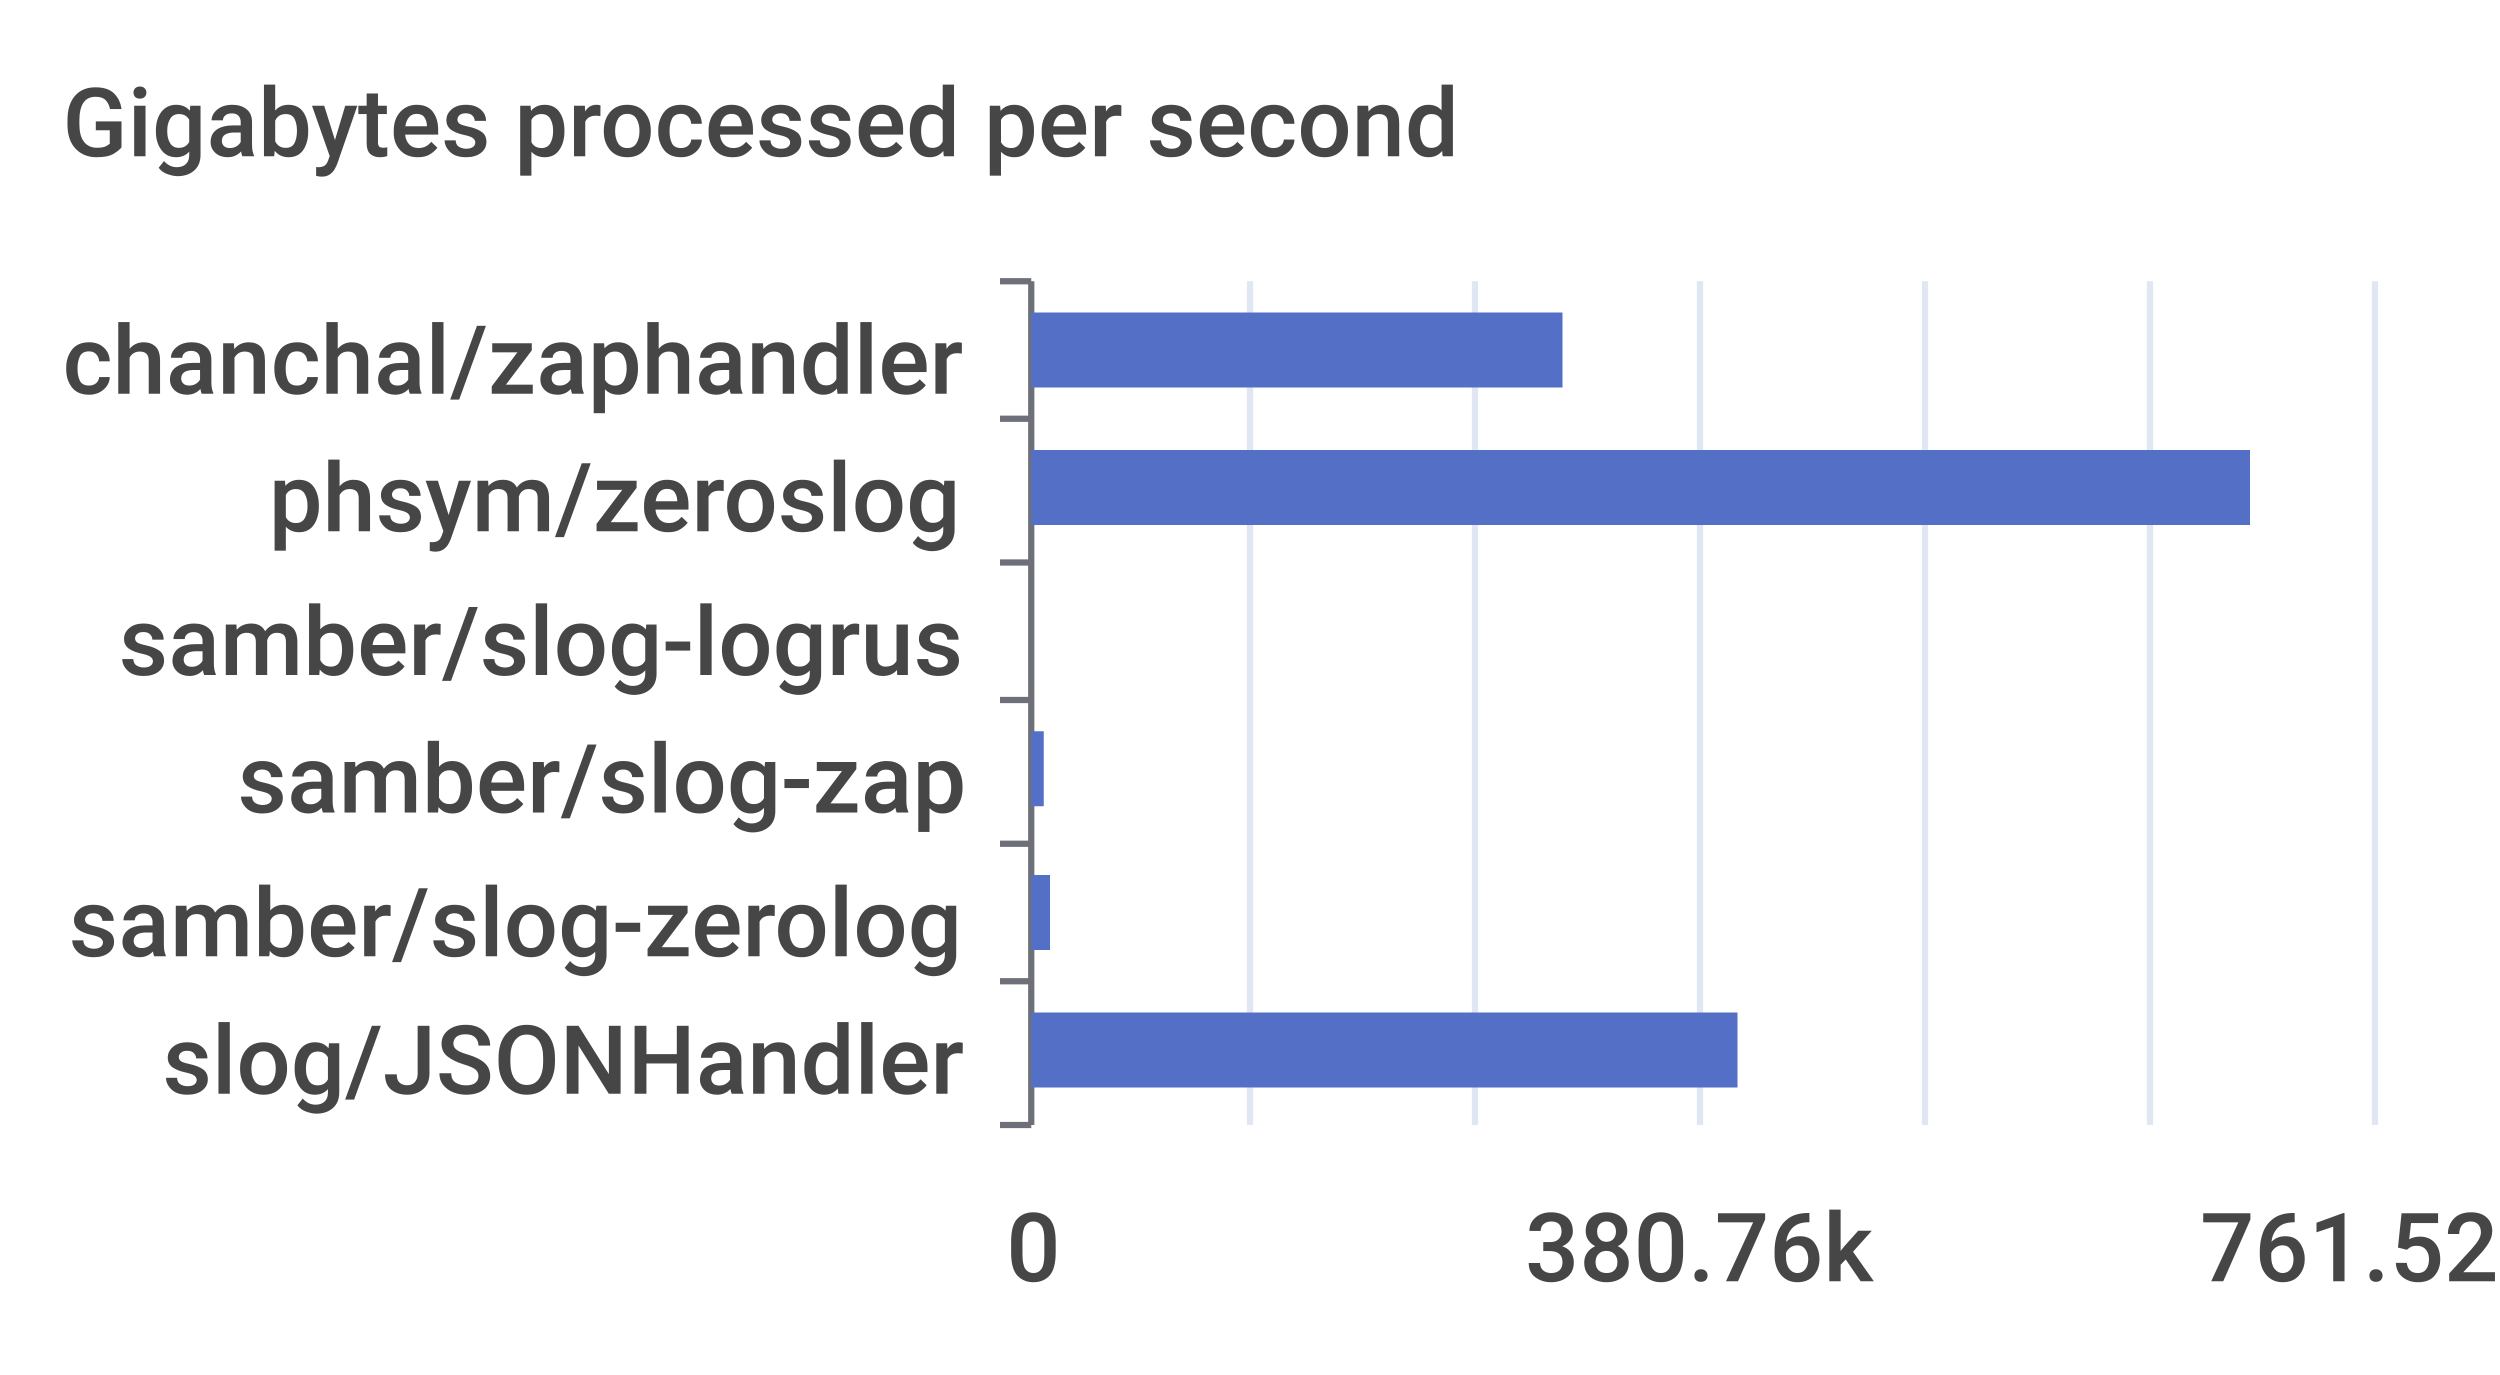
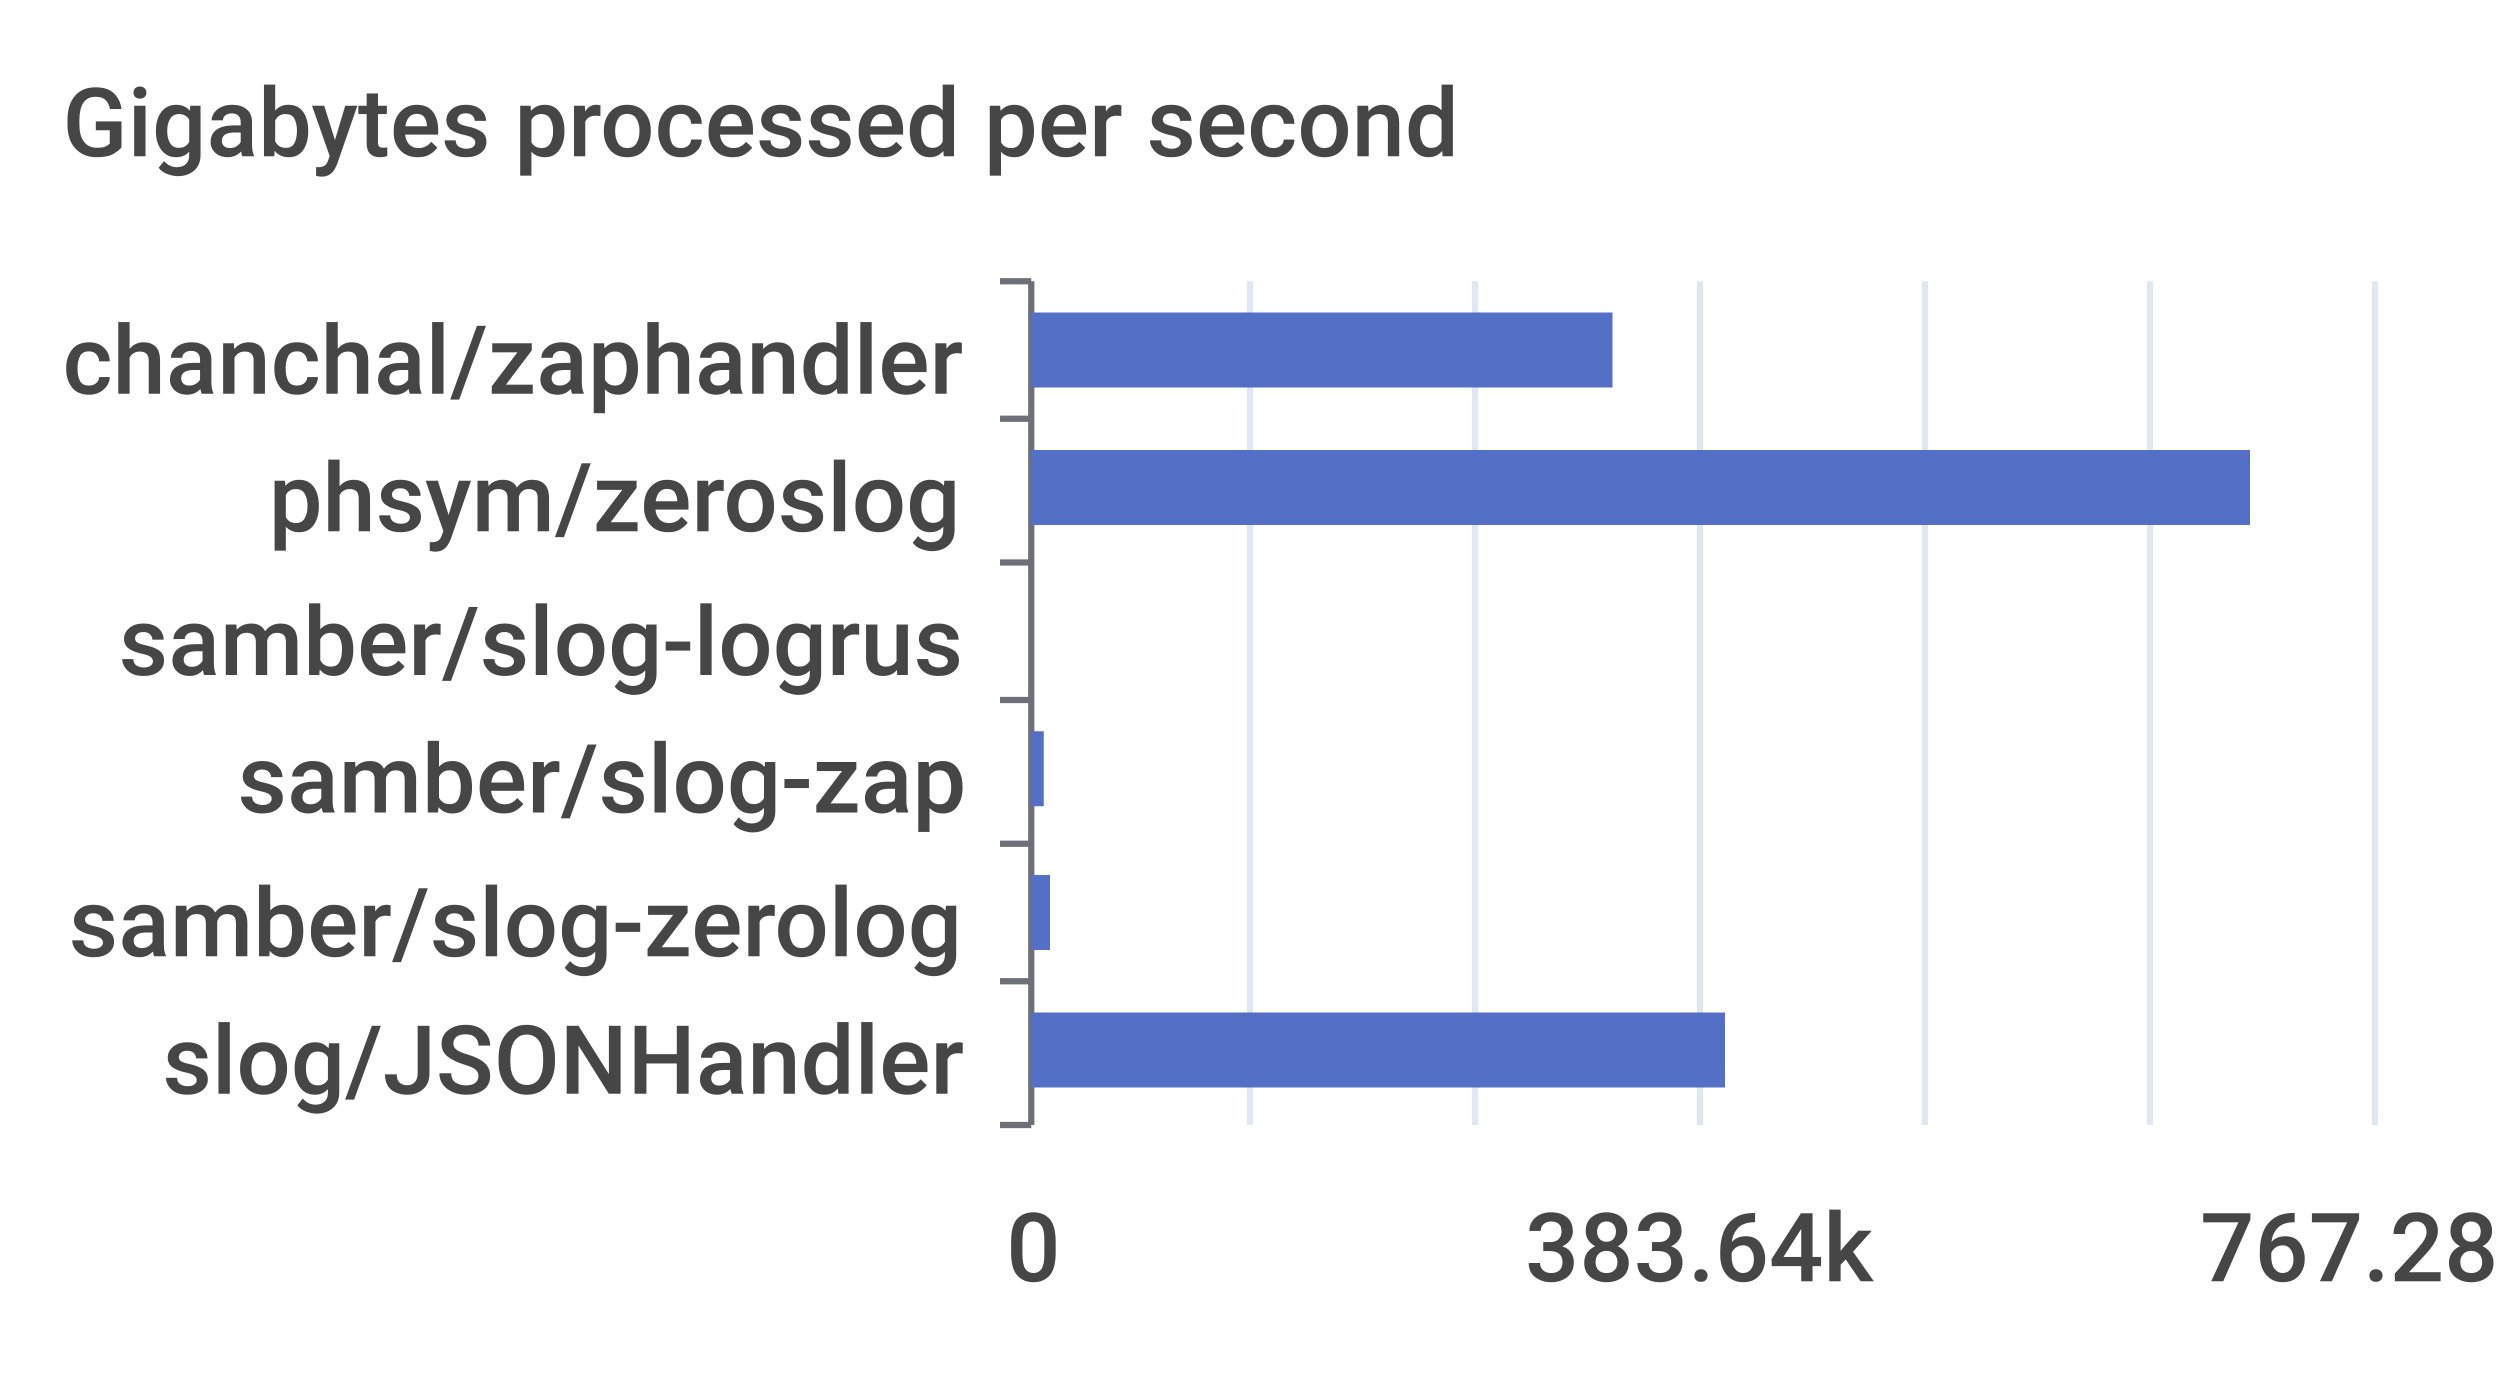
<svg xmlns="http://www.w3.org/2000/svg" width="400" height="220">\n<path d="M 0 0 L 400 0 L 400 220 L 0 220 L 0 0" style="stroke-width:0;stroke:none;fill:rgba(255,255,255,1.0)" />
  <text x="10" y="25" style="stroke-width:0;stroke:none;fill:rgba(70,70,70,1.0);font-size:15.3px;font-family:'Roboto Medium',sans-serif">Gigabytes processed per second</text>
  <path d="M 160 45 L 165 45" style="stroke-width:1;stroke:rgba(110,112,121,1.0);fill:none" />
  <path d="M 160 67 L 165 67" style="stroke-width:1;stroke:rgba(110,112,121,1.0);fill:none" />
  <path d="M 160 90 L 165 90" style="stroke-width:1;stroke:rgba(110,112,121,1.0);fill:none" />
  <path d="M 160 112 L 165 112" style="stroke-width:1;stroke:rgba(110,112,121,1.0);fill:none" />
  <path d="M 160 135 L 165 135" style="stroke-width:1;stroke:rgba(110,112,121,1.0);fill:none" />
  <path d="M 160 157 L 165 157" style="stroke-width:1;stroke:rgba(110,112,121,1.0);fill:none" />
  <path d="M 160 180 L 165 180" style="stroke-width:1;stroke:rgba(110,112,121,1.0);fill:none" />
  <path d="M 165 45 L 165 180" style="stroke-width:1;stroke:rgba(110,112,121,1.0);fill:none" />
  <text x="10" y="63" style="stroke-width:0;stroke:none;fill:rgba(70,70,70,1.0);font-size:15.3px;font-family:'Roboto Medium',sans-serif">chanchal/zaphandler</text>
  <text x="43" y="85" style="stroke-width:0;stroke:none;fill:rgba(70,70,70,1.0);font-size:15.3px;font-family:'Roboto Medium',sans-serif">phsym/zeroslog</text>
  <text x="19" y="108" style="stroke-width:0;stroke:none;fill:rgba(70,70,70,1.0);font-size:15.3px;font-family:'Roboto Medium',sans-serif">samber/slog-logrus</text>
  <text x="38" y="130" style="stroke-width:0;stroke:none;fill:rgba(70,70,70,1.0);font-size:15.3px;font-family:'Roboto Medium',sans-serif">samber/slog-zap</text>
  <text x="11" y="153" style="stroke-width:0;stroke:none;fill:rgba(70,70,70,1.0);font-size:15.3px;font-family:'Roboto Medium',sans-serif">samber/slog-zerolog</text>
  <text x="26" y="175" style="stroke-width:0;stroke:none;fill:rgba(70,70,70,1.0);font-size:15.3px;font-family:'Roboto Medium',sans-serif">slog/JSONHandler</text>
  <text x="161" y="205" style="stroke-width:0;stroke:none;fill:rgba(70,70,70,1.0);font-size:15.3px;font-family:'Roboto Medium',sans-serif">0</text>
-   <text x="244" y="205" style="stroke-width:0;stroke:none;fill:rgba(70,70,70,1.0);font-size:15.3px;font-family:'Roboto Medium',sans-serif">380.76k</text>
-   <text x="352" y="205" style="stroke-width:0;stroke:none;fill:rgba(70,70,70,1.0);font-size:15.3px;font-family:'Roboto Medium',sans-serif">761.52k</text>
+   <text x="244" y="205" style="stroke-width:0;stroke:none;fill:rgba(70,70,70,1.0);font-size:15.3px;font-family:'Roboto Medium',sans-serif">383.64k</text>
+   <text x="352" y="205" style="stroke-width:0;stroke:none;fill:rgba(70,70,70,1.0);font-size:15.3px;font-family:'Roboto Medium',sans-serif">767.28k</text>
  <path d="M 200 45 L 200 180" style="stroke-width:1;stroke:rgba(224,230,242,1.0);fill:none" />
  <path d="M 236 45 L 236 180" style="stroke-width:1;stroke:rgba(224,230,242,1.0);fill:none" />
  <path d="M 272 45 L 272 180" style="stroke-width:1;stroke:rgba(224,230,242,1.0);fill:none" />
  <path d="M 308 45 L 308 180" style="stroke-width:1;stroke:rgba(224,230,242,1.0);fill:none" />
  <path d="M 344 45 L 344 180" style="stroke-width:1;stroke:rgba(224,230,242,1.0);fill:none" />
  <path d="M 380 45 L 380 180" style="stroke-width:1;stroke:rgba(224,230,242,1.0);fill:none" />
-   <path d="M 165 162 L 278 162 L 278 174 L 165 174 L 165 162" style="stroke-width:0;stroke:none;fill:rgba(84,112,198,1.0)" />
+   <path d="M 165 162 L 276 162 L 276 174 L 165 174 L 165 162" style="stroke-width:0;stroke:none;fill:rgba(84,112,198,1.0)" />
  <path d="M 165 140 L 168 140 L 168 152 L 165 152 L 165 140" style="stroke-width:0;stroke:none;fill:rgba(84,112,198,1.0)" />
  <path d="M 165 117 L 167 117 L 167 129 L 165 129 L 165 117" style="stroke-width:0;stroke:none;fill:rgba(84,112,198,1.0)" />
  <path d="M 165 95 L 165 95 L 165 107 L 165 107 L 165 95" style="stroke-width:0;stroke:none;fill:rgba(84,112,198,1.0)" />
  <path d="M 165 72 L 360 72 L 360 84 L 165 84 L 165 72" style="stroke-width:0;stroke:none;fill:rgba(84,112,198,1.0)" />
-   <path d="M 165 50 L 250 50 L 250 62 L 165 62 L 165 50" style="stroke-width:0;stroke:none;fill:rgba(84,112,198,1.0)" />
+   <path d="M 165 50 L 258 50 L 258 62 L 165 62 L 165 50" style="stroke-width:0;stroke:none;fill:rgba(84,112,198,1.0)" />
</svg>
